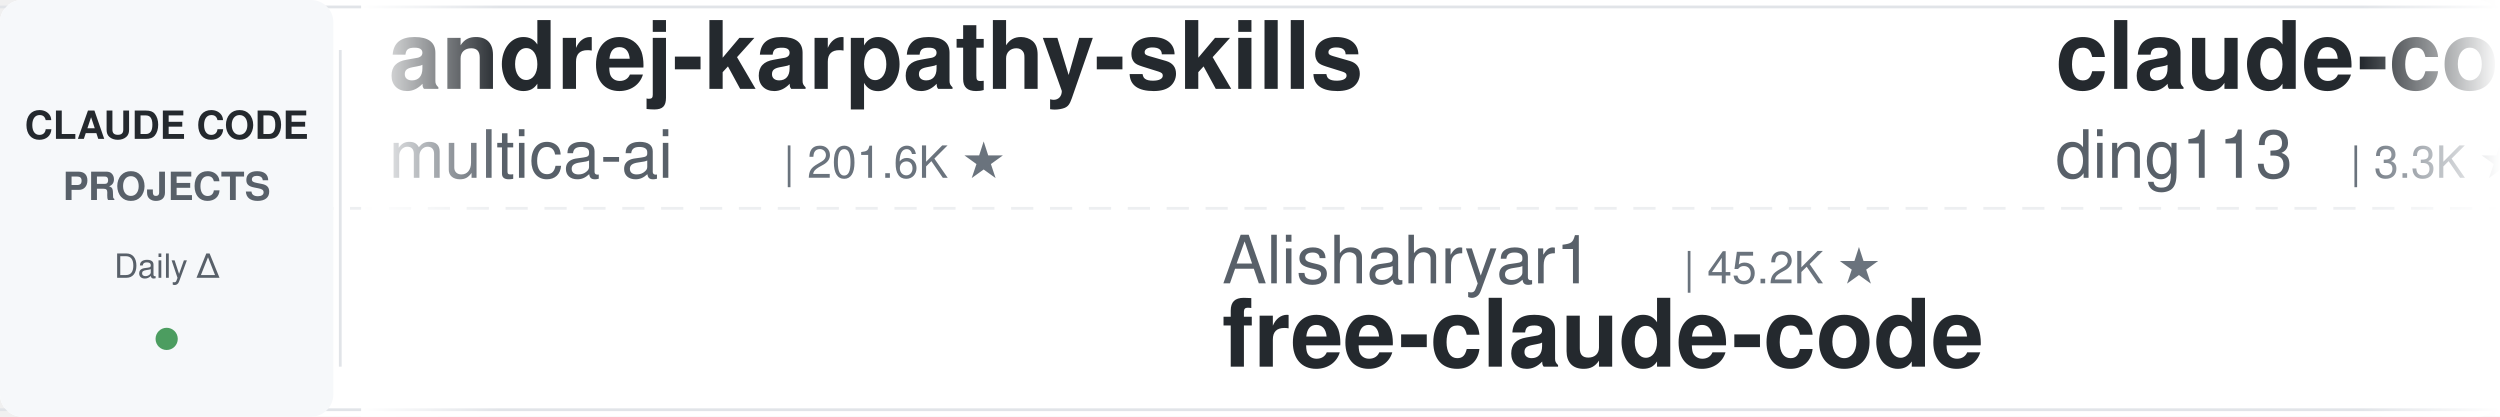
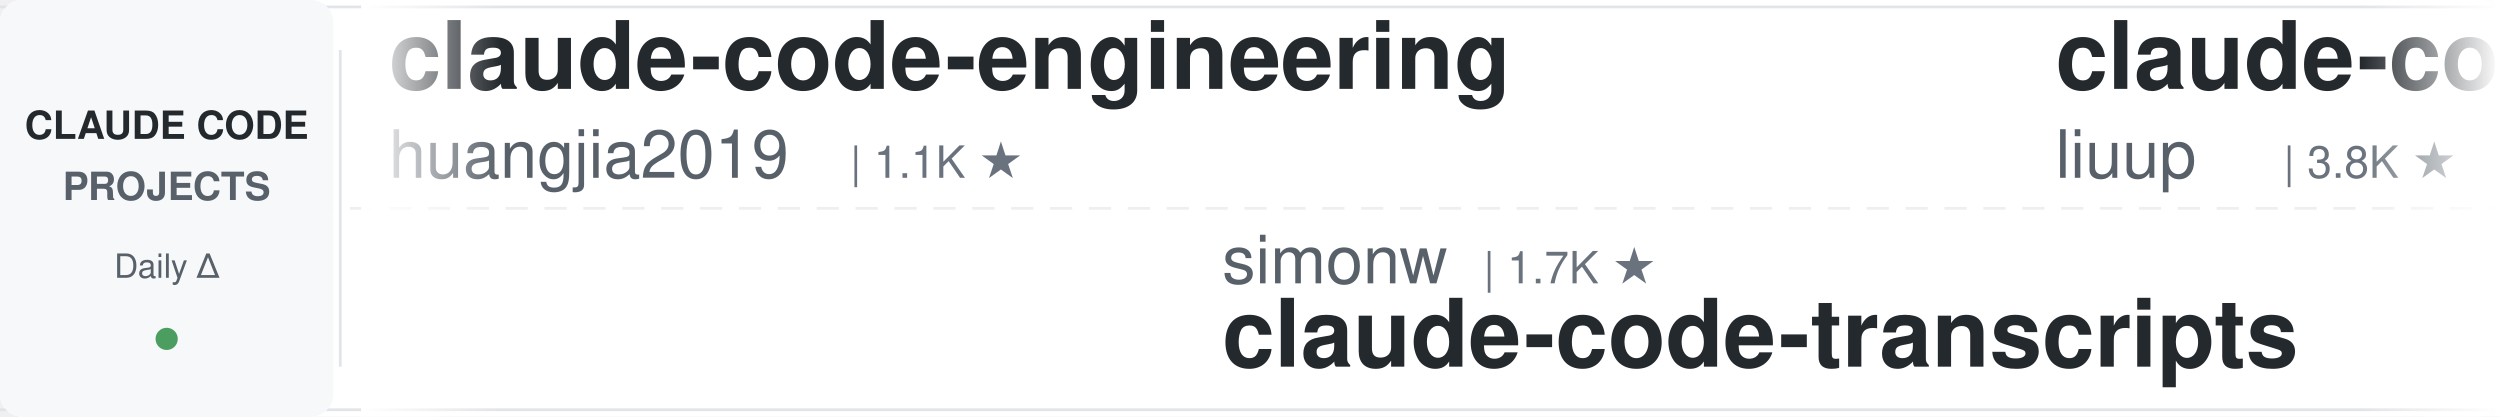
<svg xmlns="http://www.w3.org/2000/svg" width="900" height="150">
  <defs>
    <linearGradient id="leftFade" x1="0%" y1="0%" x2="100%" y2="0%">
      <stop offset="0%" style="stop-color:#ffffff;stop-opacity:1" />
      <stop offset="100%" style="stop-color:#ffffff;stop-opacity:0" />
    </linearGradient>
    <linearGradient id="rightFade" x1="0%" y1="0%" x2="100%" y2="0%">
      <stop offset="0%" style="stop-color:#ffffff;stop-opacity:0" />
      <stop offset="100%" style="stop-color:#ffffff;stop-opacity:1" />
    </linearGradient>
  </defs>
  <rect width="900" height="150" fill="#ffffff" rx="8" />
  <rect x="0" y="2" width="900" height="1" fill="#e1e4e8" />
  <rect x="0" y="147" width="900" height="1" fill="#e1e4e8" />
  <line x1="0" y1="75" x2="900" y2="75" stroke="#e1e4e8" stroke-width="1" stroke-dasharray="8 6" opacity="0.6" />
  <rect x="0" y="0" width="120" height="150" fill="#f6f8fa" rx="8" />
  <text x="60" y="50" font-family="-apple-system, BlinkMacSystemFont, 'Segoe UI', Helvetica, Arial, sans-serif" font-size="14" font-weight="600" fill="#24292e" text-anchor="middle">CLAUDE CODE</text>
  <text x="60" y="72" font-family="-apple-system, BlinkMacSystemFont, 'Segoe UI', Helvetica, Arial, sans-serif" font-size="14" font-weight="600" fill="#586069" text-anchor="middle">PROJECTS</text>
  <text x="60" y="100" font-family="-apple-system, BlinkMacSystemFont, 'Segoe UI', Helvetica, Arial, sans-serif" font-size="12" font-weight="500" fill="#586069" text-anchor="middle">Daily Δ</text>
  <circle cx="60" cy="122" r="4" fill="#22863a" opacity="0.8" />
  <rect x="122" y="18" width="1" height="114" fill="#e1e4e8" />
  <clipPath id="tickerClip">
    <rect x="130" y="0" width="770" height="150" />
  </clipPath>
  <g clip-path="url(#tickerClip)">
    <g id="tickerItems">
      <animateTransform attributeName="transform" attributeType="XML" type="translate" from="0 0" to="-3000 0" dur="54s" repeatCount="indefinite" />
      <g transform="translate(0, 0)">
-         <text x="140" y="32" font-family="-apple-system, BlinkMacSystemFont, 'Segoe UI', Helvetica, Arial, sans-serif" font-size="34" font-weight="600" fill="#24292e">andrej-karpathy-skills</text>
-         <text x="140" y="64" font-family="-apple-system, BlinkMacSystemFont, 'Segoe UI', Helvetica, Arial, sans-serif" font-size="24" font-weight="400" fill="#586069">multica-ai</text>
-         <text x="282" y="64" font-family="-apple-system, BlinkMacSystemFont, 'Segoe UI', Helvetica, Arial, sans-serif" font-size="16" font-weight="500" fill="#6a737d">| 201.6K ★</text>
+         <text x="140" y="32" font-family="-apple-system, BlinkMacSystemFont, 'Segoe UI', Helvetica, Arial, sans-serif" font-size="34" font-weight="600" fill="#24292e">claude-code-engineering</text>
+         <text x="140" y="64" font-family="-apple-system, BlinkMacSystemFont, 'Segoe UI', Helvetica, Arial, sans-serif" font-size="24" font-weight="400" fill="#586069">huangjia2019</text>
+         <text x="306" y="64" font-family="-apple-system, BlinkMacSystemFont, 'Segoe UI', Helvetica, Arial, sans-serif" font-size="16" font-weight="500" fill="#6a737d">| 1.1K ★</text>
      </g>
      <g transform="translate(300, 0)">
-         <text x="140" y="102" font-family="-apple-system, BlinkMacSystemFont, 'Segoe UI', Helvetica, Arial, sans-serif" font-size="24" font-weight="400" fill="#586069">Alishahryar1</text>
-         <text x="306" y="102" font-family="-apple-system, BlinkMacSystemFont, 'Segoe UI', Helvetica, Arial, sans-serif" font-size="16" font-weight="500" fill="#6a737d">| 45.2K ★</text>
-         <text x="140" y="132" font-family="-apple-system, BlinkMacSystemFont, 'Segoe UI', Helvetica, Arial, sans-serif" font-size="34" font-weight="600" fill="#24292e">free-claude-code</text>
+         <text x="140" y="102" font-family="-apple-system, BlinkMacSystemFont, 'Segoe UI', Helvetica, Arial, sans-serif" font-size="24" font-weight="400" fill="#586069">simonw</text>
+         <text x="234" y="102" font-family="-apple-system, BlinkMacSystemFont, 'Segoe UI', Helvetica, Arial, sans-serif" font-size="16" font-weight="500" fill="#6a737d">| 1.7K ★</text>
+         <text x="140" y="132" font-family="-apple-system, BlinkMacSystemFont, 'Segoe UI', Helvetica, Arial, sans-serif" font-size="34" font-weight="600" fill="#24292e">claude-code-transcripts</text>
      </g>
      <g transform="translate(600, 0)">
-         <text x="140" y="32" font-family="-apple-system, BlinkMacSystemFont, 'Segoe UI', Helvetica, Arial, sans-serif" font-size="34" font-weight="600" fill="#24292e">claude-code-hub</text>
-         <text x="140" y="64" font-family="-apple-system, BlinkMacSystemFont, 'Segoe UI', Helvetica, Arial, sans-serif" font-size="24" font-weight="400" fill="#586069">ding113</text>
-         <text x="246" y="64" font-family="-apple-system, BlinkMacSystemFont, 'Segoe UI', Helvetica, Arial, sans-serif" font-size="16" font-weight="500" fill="#6a737d">| 3.3K ★</text>
+         <text x="140" y="32" font-family="-apple-system, BlinkMacSystemFont, 'Segoe UI', Helvetica, Arial, sans-serif" font-size="34" font-weight="600" fill="#24292e">claude-code-analysis</text>
+         <text x="140" y="64" font-family="-apple-system, BlinkMacSystemFont, 'Segoe UI', Helvetica, Arial, sans-serif" font-size="24" font-weight="400" fill="#586069">liuup</text>
+         <text x="222" y="64" font-family="-apple-system, BlinkMacSystemFont, 'Segoe UI', Helvetica, Arial, sans-serif" font-size="16" font-weight="500" fill="#6a737d">| 3.8K ★</text>
      </g>
      <g transform="translate(900, 0)">
-         <text x="140" y="102" font-family="-apple-system, BlinkMacSystemFont, 'Segoe UI', Helvetica, Arial, sans-serif" font-size="24" font-weight="400" fill="#586069">ChrisWiles</text>
-         <text x="282" y="102" font-family="-apple-system, BlinkMacSystemFont, 'Segoe UI', Helvetica, Arial, sans-serif" font-size="16" font-weight="500" fill="#6a737d">| 6.0K ★</text>
-         <text x="140" y="132" font-family="-apple-system, BlinkMacSystemFont, 'Segoe UI', Helvetica, Arial, sans-serif" font-size="34" font-weight="600" fill="#24292e">claude-code-showcase</text>
+         <text x="140" y="102" font-family="-apple-system, BlinkMacSystemFont, 'Segoe UI', Helvetica, Arial, sans-serif" font-size="24" font-weight="400" fill="#586069">VoltAgent</text>
+         <text x="270" y="102" font-family="-apple-system, BlinkMacSystemFont, 'Segoe UI', Helvetica, Arial, sans-serif" font-size="16" font-weight="500" fill="#6a737d">| 24.2K ★</text>
+         <text x="140" y="132" font-family="-apple-system, BlinkMacSystemFont, 'Segoe UI', Helvetica, Arial, sans-serif" font-size="34" font-weight="600" fill="#24292e">awesome-claude-code-suba...</text>
      </g>
      <g transform="translate(1200, 0)">
-         <text x="140" y="32" font-family="-apple-system, BlinkMacSystemFont, 'Segoe UI', Helvetica, Arial, sans-serif" font-size="34" font-weight="600" fill="#24292e">claude-code-tudou</text>
-         <text x="140" y="64" font-family="-apple-system, BlinkMacSystemFont, 'Segoe UI', Helvetica, Arial, sans-serif" font-size="24" font-weight="400" fill="#586069">AICoderTudou</text>
-         <text x="306" y="64" font-family="-apple-system, BlinkMacSystemFont, 'Segoe UI', Helvetica, Arial, sans-serif" font-size="16" font-weight="500" fill="#6a737d">| 497 ★</text>
+         <text x="140" y="32" font-family="-apple-system, BlinkMacSystemFont, 'Segoe UI', Helvetica, Arial, sans-serif" font-size="34" font-weight="600" fill="#24292e">claude-code-cli</text>
+         <text x="140" y="64" font-family="-apple-system, BlinkMacSystemFont, 'Segoe UI', Helvetica, Arial, sans-serif" font-size="24" font-weight="400" fill="#586069">huangserva</text>
+         <text x="282" y="64" font-family="-apple-system, BlinkMacSystemFont, 'Segoe UI', Helvetica, Arial, sans-serif" font-size="16" font-weight="500" fill="#6a737d">| 622 ★</text>
      </g>
      <g transform="translate(1500, 0)">
-         <text x="140" y="102" font-family="-apple-system, BlinkMacSystemFont, 'Segoe UI', Helvetica, Arial, sans-serif" font-size="24" font-weight="400" fill="#586069">ykdojo</text>
-         <text x="234" y="102" font-family="-apple-system, BlinkMacSystemFont, 'Segoe UI', Helvetica, Arial, sans-serif" font-size="16" font-weight="500" fill="#6a737d">| 9.6K ★</text>
-         <text x="140" y="132" font-family="-apple-system, BlinkMacSystemFont, 'Segoe UI', Helvetica, Arial, sans-serif" font-size="34" font-weight="600" fill="#24292e">claude-code-tips</text>
+         <text x="140" y="102" font-family="-apple-system, BlinkMacSystemFont, 'Segoe UI', Helvetica, Arial, sans-serif" font-size="24" font-weight="400" fill="#586069">Cranot</text>
+         <text x="234" y="102" font-family="-apple-system, BlinkMacSystemFont, 'Segoe UI', Helvetica, Arial, sans-serif" font-size="16" font-weight="500" fill="#6a737d">| 2.9K ★</text>
+         <text x="140" y="132" font-family="-apple-system, BlinkMacSystemFont, 'Segoe UI', Helvetica, Arial, sans-serif" font-size="34" font-weight="600" fill="#24292e">claude-code-guide</text>
      </g>
      <g transform="translate(1800, 0)">
-         <text x="140" y="32" font-family="-apple-system, BlinkMacSystemFont, 'Segoe UI', Helvetica, Arial, sans-serif" font-size="34" font-weight="600" fill="#24292e">claude-code-harness</text>
-         <text x="140" y="64" font-family="-apple-system, BlinkMacSystemFont, 'Segoe UI', Helvetica, Arial, sans-serif" font-size="24" font-weight="400" fill="#586069">Chachamaru127</text>
-         <text x="318" y="64" font-family="-apple-system, BlinkMacSystemFont, 'Segoe UI', Helvetica, Arial, sans-serif" font-size="16" font-weight="500" fill="#6a737d">| 3.0K ★</text>
+         <text x="140" y="32" font-family="-apple-system, BlinkMacSystemFont, 'Segoe UI', Helvetica, Arial, sans-serif" font-size="34" font-weight="600" fill="#24292e">how-claude-code-works</text>
+         <text x="140" y="64" font-family="-apple-system, BlinkMacSystemFont, 'Segoe UI', Helvetica, Arial, sans-serif" font-size="24" font-weight="400" fill="#586069">Windy3f3f3f3f</text>
+         <text x="318" y="64" font-family="-apple-system, BlinkMacSystemFont, 'Segoe UI', Helvetica, Arial, sans-serif" font-size="16" font-weight="500" fill="#6a737d">| 3.4K ★</text>
      </g>
      <g transform="translate(2100, 0)">
        <text x="140" y="102" font-family="-apple-system, BlinkMacSystemFont, 'Segoe UI', Helvetica, Arial, sans-serif" font-size="24" font-weight="400" fill="#586069">AprilNEA</text>
        <text x="258" y="102" font-family="-apple-system, BlinkMacSystemFont, 'Segoe UI', Helvetica, Arial, sans-serif" font-size="16" font-weight="500" fill="#6a737d">| 392 ★</text>
        <text x="140" y="132" font-family="-apple-system, BlinkMacSystemFont, 'Segoe UI', Helvetica, Arial, sans-serif" font-size="34" font-weight="600" fill="#24292e">claude-code-source</text>
      </g>
      <g transform="translate(2400, 0)">
-         <text x="140" y="32" font-family="-apple-system, BlinkMacSystemFont, 'Segoe UI', Helvetica, Arial, sans-serif" font-size="34" font-weight="600" fill="#24292e">claude-code-rev</text>
-         <text x="140" y="64" font-family="-apple-system, BlinkMacSystemFont, 'Segoe UI', Helvetica, Arial, sans-serif" font-size="24" font-weight="400" fill="#586069">oboard</text>
-         <text x="234" y="64" font-family="-apple-system, BlinkMacSystemFont, 'Segoe UI', Helvetica, Arial, sans-serif" font-size="16" font-weight="500" fill="#6a737d">| 3.3K ★</text>
+         <text x="140" y="32" font-family="-apple-system, BlinkMacSystemFont, 'Segoe UI', Helvetica, Arial, sans-serif" font-size="34" font-weight="600" fill="#24292e">claude-code-settings</text>
+         <text x="140" y="64" font-family="-apple-system, BlinkMacSystemFont, 'Segoe UI', Helvetica, Arial, sans-serif" font-size="24" font-weight="400" fill="#586069">feiskyer</text>
+         <text x="258" y="64" font-family="-apple-system, BlinkMacSystemFont, 'Segoe UI', Helvetica, Arial, sans-serif" font-size="16" font-weight="500" fill="#6a737d">| 1.6K ★</text>
      </g>
      <g transform="translate(2700, 0)">
-         <text x="140" y="102" font-family="-apple-system, BlinkMacSystemFont, 'Segoe UI', Helvetica, Arial, sans-serif" font-size="24" font-weight="400" fill="#586069">Cranot</text>
-         <text x="234" y="102" font-family="-apple-system, BlinkMacSystemFont, 'Segoe UI', Helvetica, Arial, sans-serif" font-size="16" font-weight="500" fill="#6a737d">| 2.9K ★</text>
-         <text x="140" y="132" font-family="-apple-system, BlinkMacSystemFont, 'Segoe UI', Helvetica, Arial, sans-serif" font-size="34" font-weight="600" fill="#24292e">claude-code-guide</text>
+         <text x="140" y="102" font-family="-apple-system, BlinkMacSystemFont, 'Segoe UI', Helvetica, Arial, sans-serif" font-size="24" font-weight="400" fill="#586069">daymade</text>
+         <text x="246" y="102" font-family="-apple-system, BlinkMacSystemFont, 'Segoe UI', Helvetica, Arial, sans-serif" font-size="16" font-weight="500" fill="#6a737d">| 1.3K ★</text>
+         <text x="140" y="132" font-family="-apple-system, BlinkMacSystemFont, 'Segoe UI', Helvetica, Arial, sans-serif" font-size="34" font-weight="600" fill="#24292e">claude-code-skills</text>
      </g>
      <g transform="translate(3000, 0)">
-         <text x="140" y="32" font-family="-apple-system, BlinkMacSystemFont, 'Segoe UI', Helvetica, Arial, sans-serif" font-size="34" font-weight="600" fill="#24292e">andrej-karpathy-skills</text>
-         <text x="140" y="64" font-family="-apple-system, BlinkMacSystemFont, 'Segoe UI', Helvetica, Arial, sans-serif" font-size="24" font-weight="400" fill="#586069">multica-ai</text>
-         <text x="282" y="64" font-family="-apple-system, BlinkMacSystemFont, 'Segoe UI', Helvetica, Arial, sans-serif" font-size="16" font-weight="500" fill="#6a737d">| 201.6K ★</text>
+         <text x="140" y="32" font-family="-apple-system, BlinkMacSystemFont, 'Segoe UI', Helvetica, Arial, sans-serif" font-size="34" font-weight="600" fill="#24292e">claude-code-engineering</text>
+         <text x="140" y="64" font-family="-apple-system, BlinkMacSystemFont, 'Segoe UI', Helvetica, Arial, sans-serif" font-size="24" font-weight="400" fill="#586069">huangjia2019</text>
+         <text x="306" y="64" font-family="-apple-system, BlinkMacSystemFont, 'Segoe UI', Helvetica, Arial, sans-serif" font-size="16" font-weight="500" fill="#6a737d">| 1.1K ★</text>
      </g>
      <g transform="translate(3300, 0)">
-         <text x="140" y="102" font-family="-apple-system, BlinkMacSystemFont, 'Segoe UI', Helvetica, Arial, sans-serif" font-size="24" font-weight="400" fill="#586069">Alishahryar1</text>
-         <text x="306" y="102" font-family="-apple-system, BlinkMacSystemFont, 'Segoe UI', Helvetica, Arial, sans-serif" font-size="16" font-weight="500" fill="#6a737d">| 45.2K ★</text>
-         <text x="140" y="132" font-family="-apple-system, BlinkMacSystemFont, 'Segoe UI', Helvetica, Arial, sans-serif" font-size="34" font-weight="600" fill="#24292e">free-claude-code</text>
+         <text x="140" y="102" font-family="-apple-system, BlinkMacSystemFont, 'Segoe UI', Helvetica, Arial, sans-serif" font-size="24" font-weight="400" fill="#586069">simonw</text>
+         <text x="234" y="102" font-family="-apple-system, BlinkMacSystemFont, 'Segoe UI', Helvetica, Arial, sans-serif" font-size="16" font-weight="500" fill="#6a737d">| 1.7K ★</text>
+         <text x="140" y="132" font-family="-apple-system, BlinkMacSystemFont, 'Segoe UI', Helvetica, Arial, sans-serif" font-size="34" font-weight="600" fill="#24292e">claude-code-transcripts</text>
      </g>
      <g transform="translate(3600, 0)">
-         <text x="140" y="32" font-family="-apple-system, BlinkMacSystemFont, 'Segoe UI', Helvetica, Arial, sans-serif" font-size="34" font-weight="600" fill="#24292e">claude-code-hub</text>
-         <text x="140" y="64" font-family="-apple-system, BlinkMacSystemFont, 'Segoe UI', Helvetica, Arial, sans-serif" font-size="24" font-weight="400" fill="#586069">ding113</text>
-         <text x="246" y="64" font-family="-apple-system, BlinkMacSystemFont, 'Segoe UI', Helvetica, Arial, sans-serif" font-size="16" font-weight="500" fill="#6a737d">| 3.3K ★</text>
+         <text x="140" y="32" font-family="-apple-system, BlinkMacSystemFont, 'Segoe UI', Helvetica, Arial, sans-serif" font-size="34" font-weight="600" fill="#24292e">claude-code-analysis</text>
+         <text x="140" y="64" font-family="-apple-system, BlinkMacSystemFont, 'Segoe UI', Helvetica, Arial, sans-serif" font-size="24" font-weight="400" fill="#586069">liuup</text>
+         <text x="222" y="64" font-family="-apple-system, BlinkMacSystemFont, 'Segoe UI', Helvetica, Arial, sans-serif" font-size="16" font-weight="500" fill="#6a737d">| 3.8K ★</text>
      </g>
      <g transform="translate(3900, 0)">
-         <text x="140" y="102" font-family="-apple-system, BlinkMacSystemFont, 'Segoe UI', Helvetica, Arial, sans-serif" font-size="24" font-weight="400" fill="#586069">ChrisWiles</text>
-         <text x="282" y="102" font-family="-apple-system, BlinkMacSystemFont, 'Segoe UI', Helvetica, Arial, sans-serif" font-size="16" font-weight="500" fill="#6a737d">| 6.0K ★</text>
-         <text x="140" y="132" font-family="-apple-system, BlinkMacSystemFont, 'Segoe UI', Helvetica, Arial, sans-serif" font-size="34" font-weight="600" fill="#24292e">claude-code-showcase</text>
+         <text x="140" y="102" font-family="-apple-system, BlinkMacSystemFont, 'Segoe UI', Helvetica, Arial, sans-serif" font-size="24" font-weight="400" fill="#586069">VoltAgent</text>
+         <text x="270" y="102" font-family="-apple-system, BlinkMacSystemFont, 'Segoe UI', Helvetica, Arial, sans-serif" font-size="16" font-weight="500" fill="#6a737d">| 24.2K ★</text>
+         <text x="140" y="132" font-family="-apple-system, BlinkMacSystemFont, 'Segoe UI', Helvetica, Arial, sans-serif" font-size="34" font-weight="600" fill="#24292e">awesome-claude-code-suba...</text>
      </g>
    </g>
  </g>
  <rect x="130" y="0" width="50" height="150" fill="url(#leftFade)" />
  <rect x="850" y="0" width="50" height="150" fill="url(#rightFade)" />
</svg>
